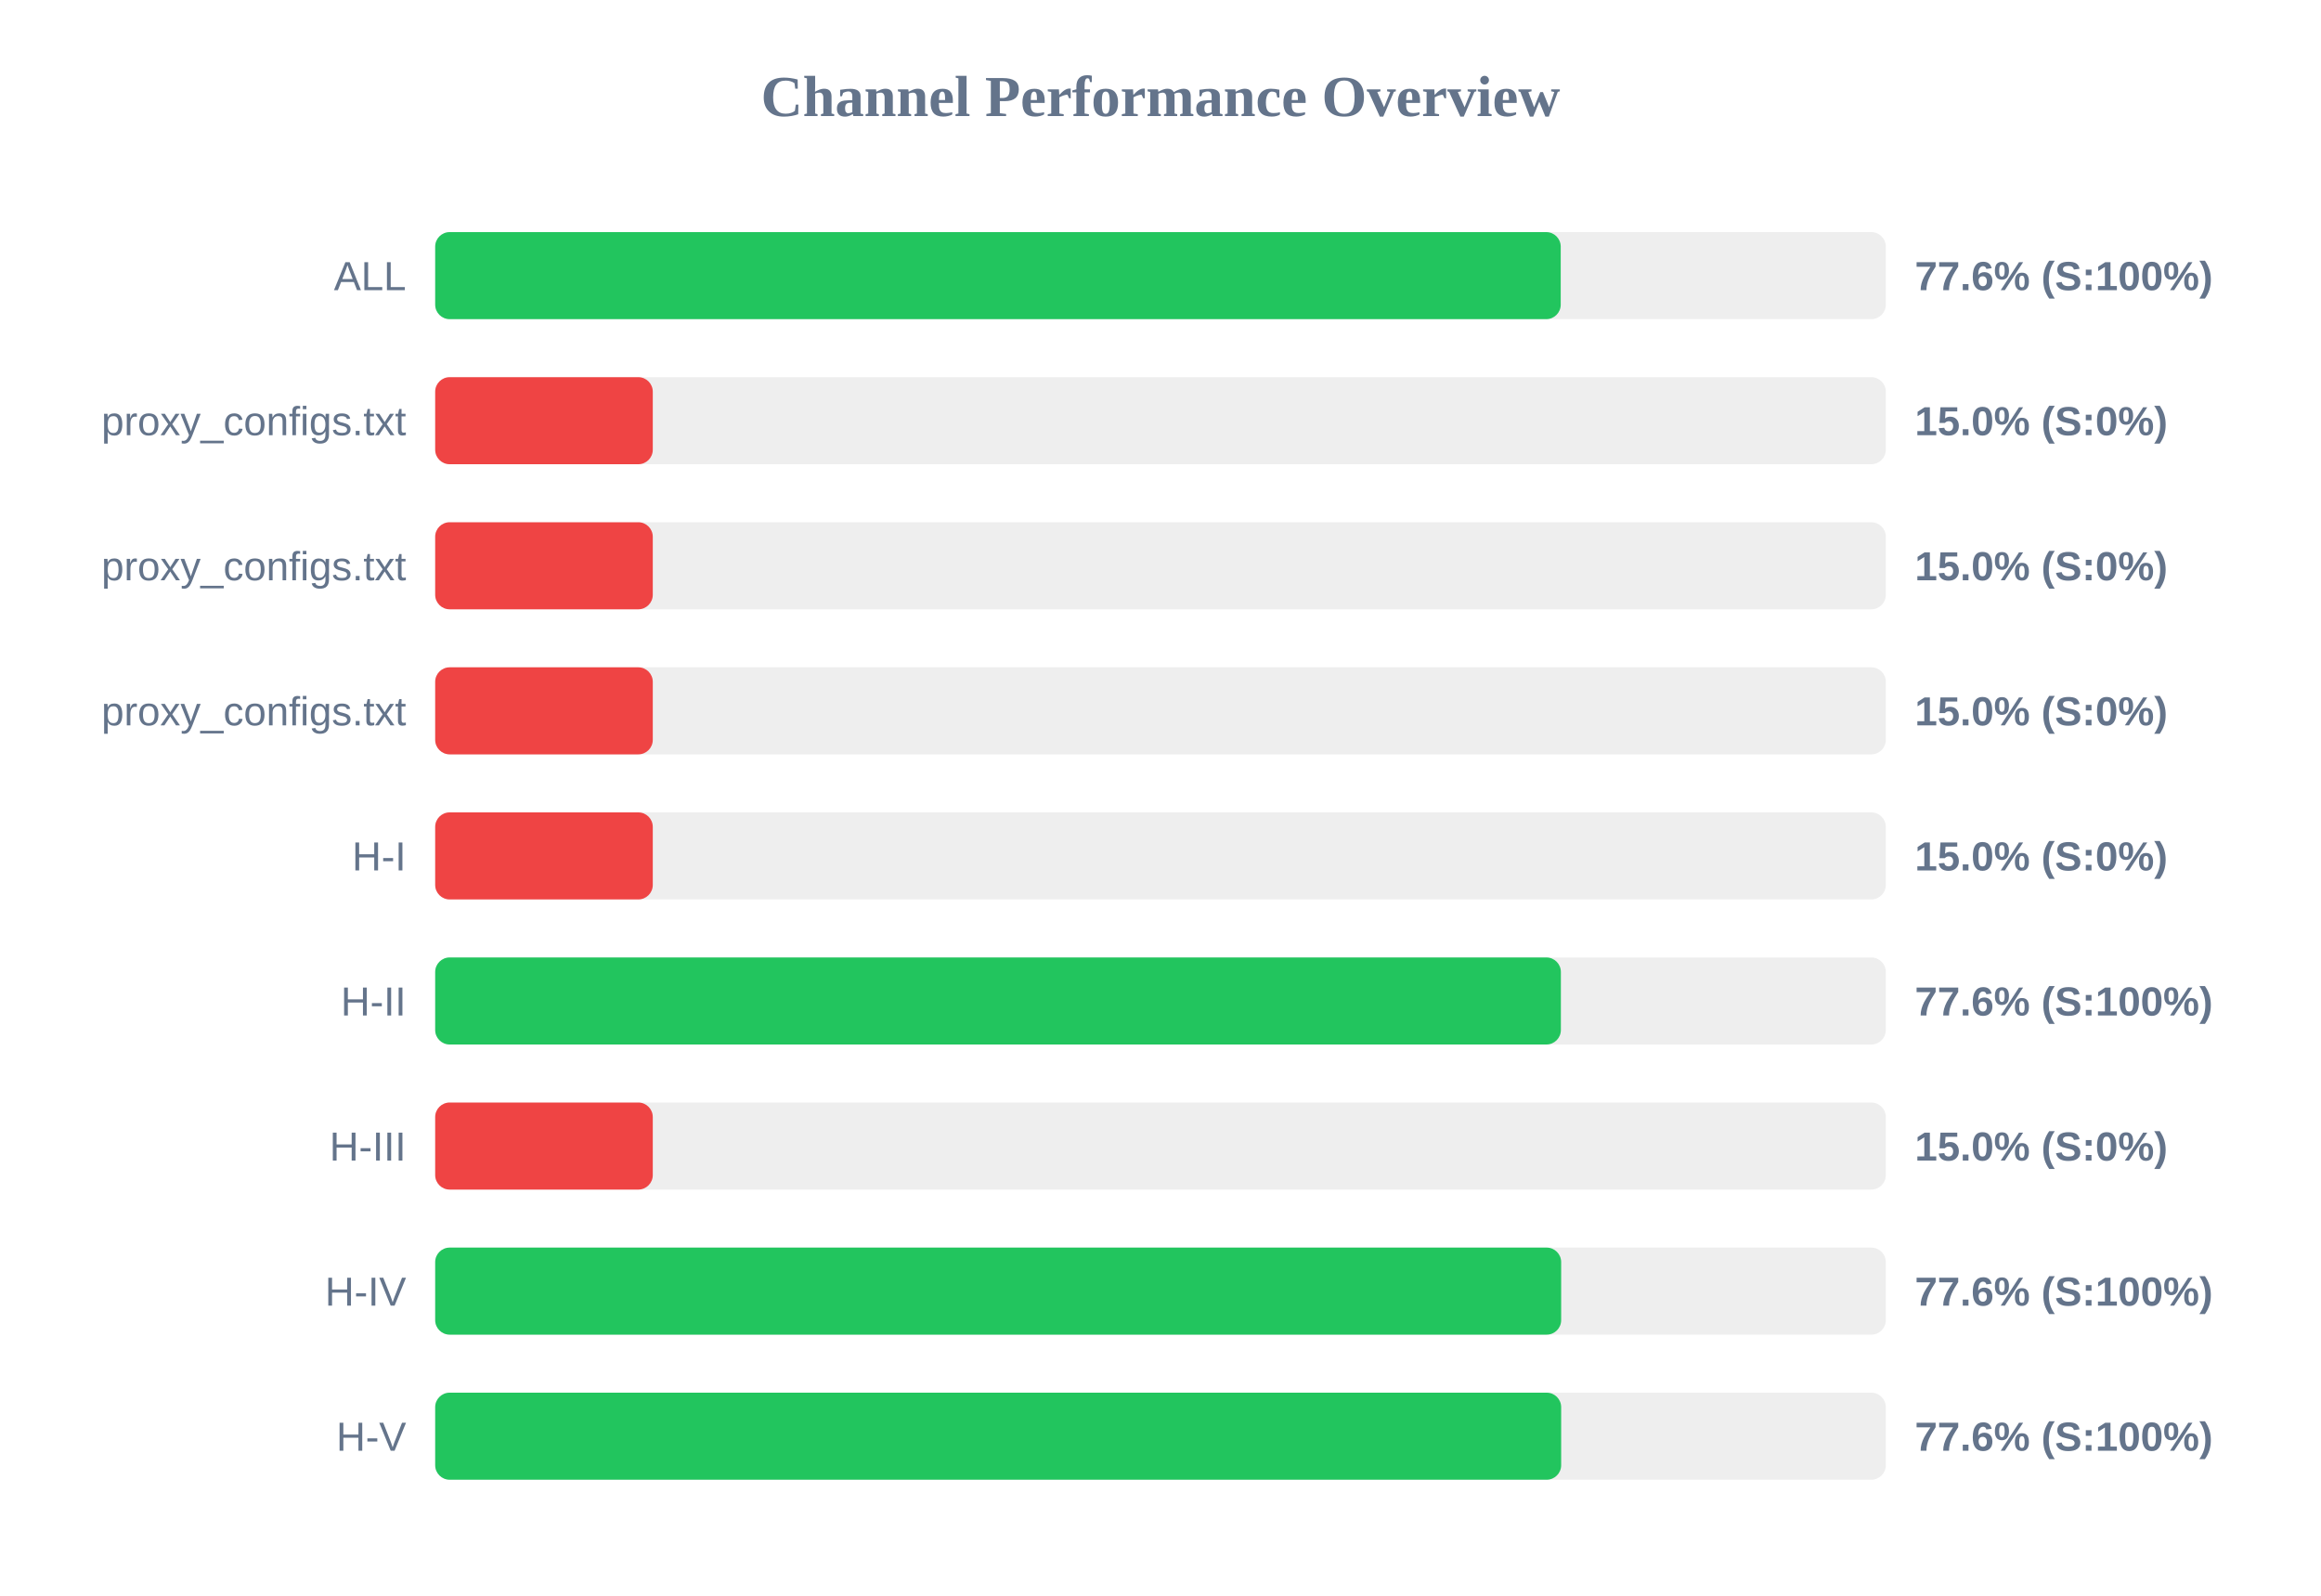
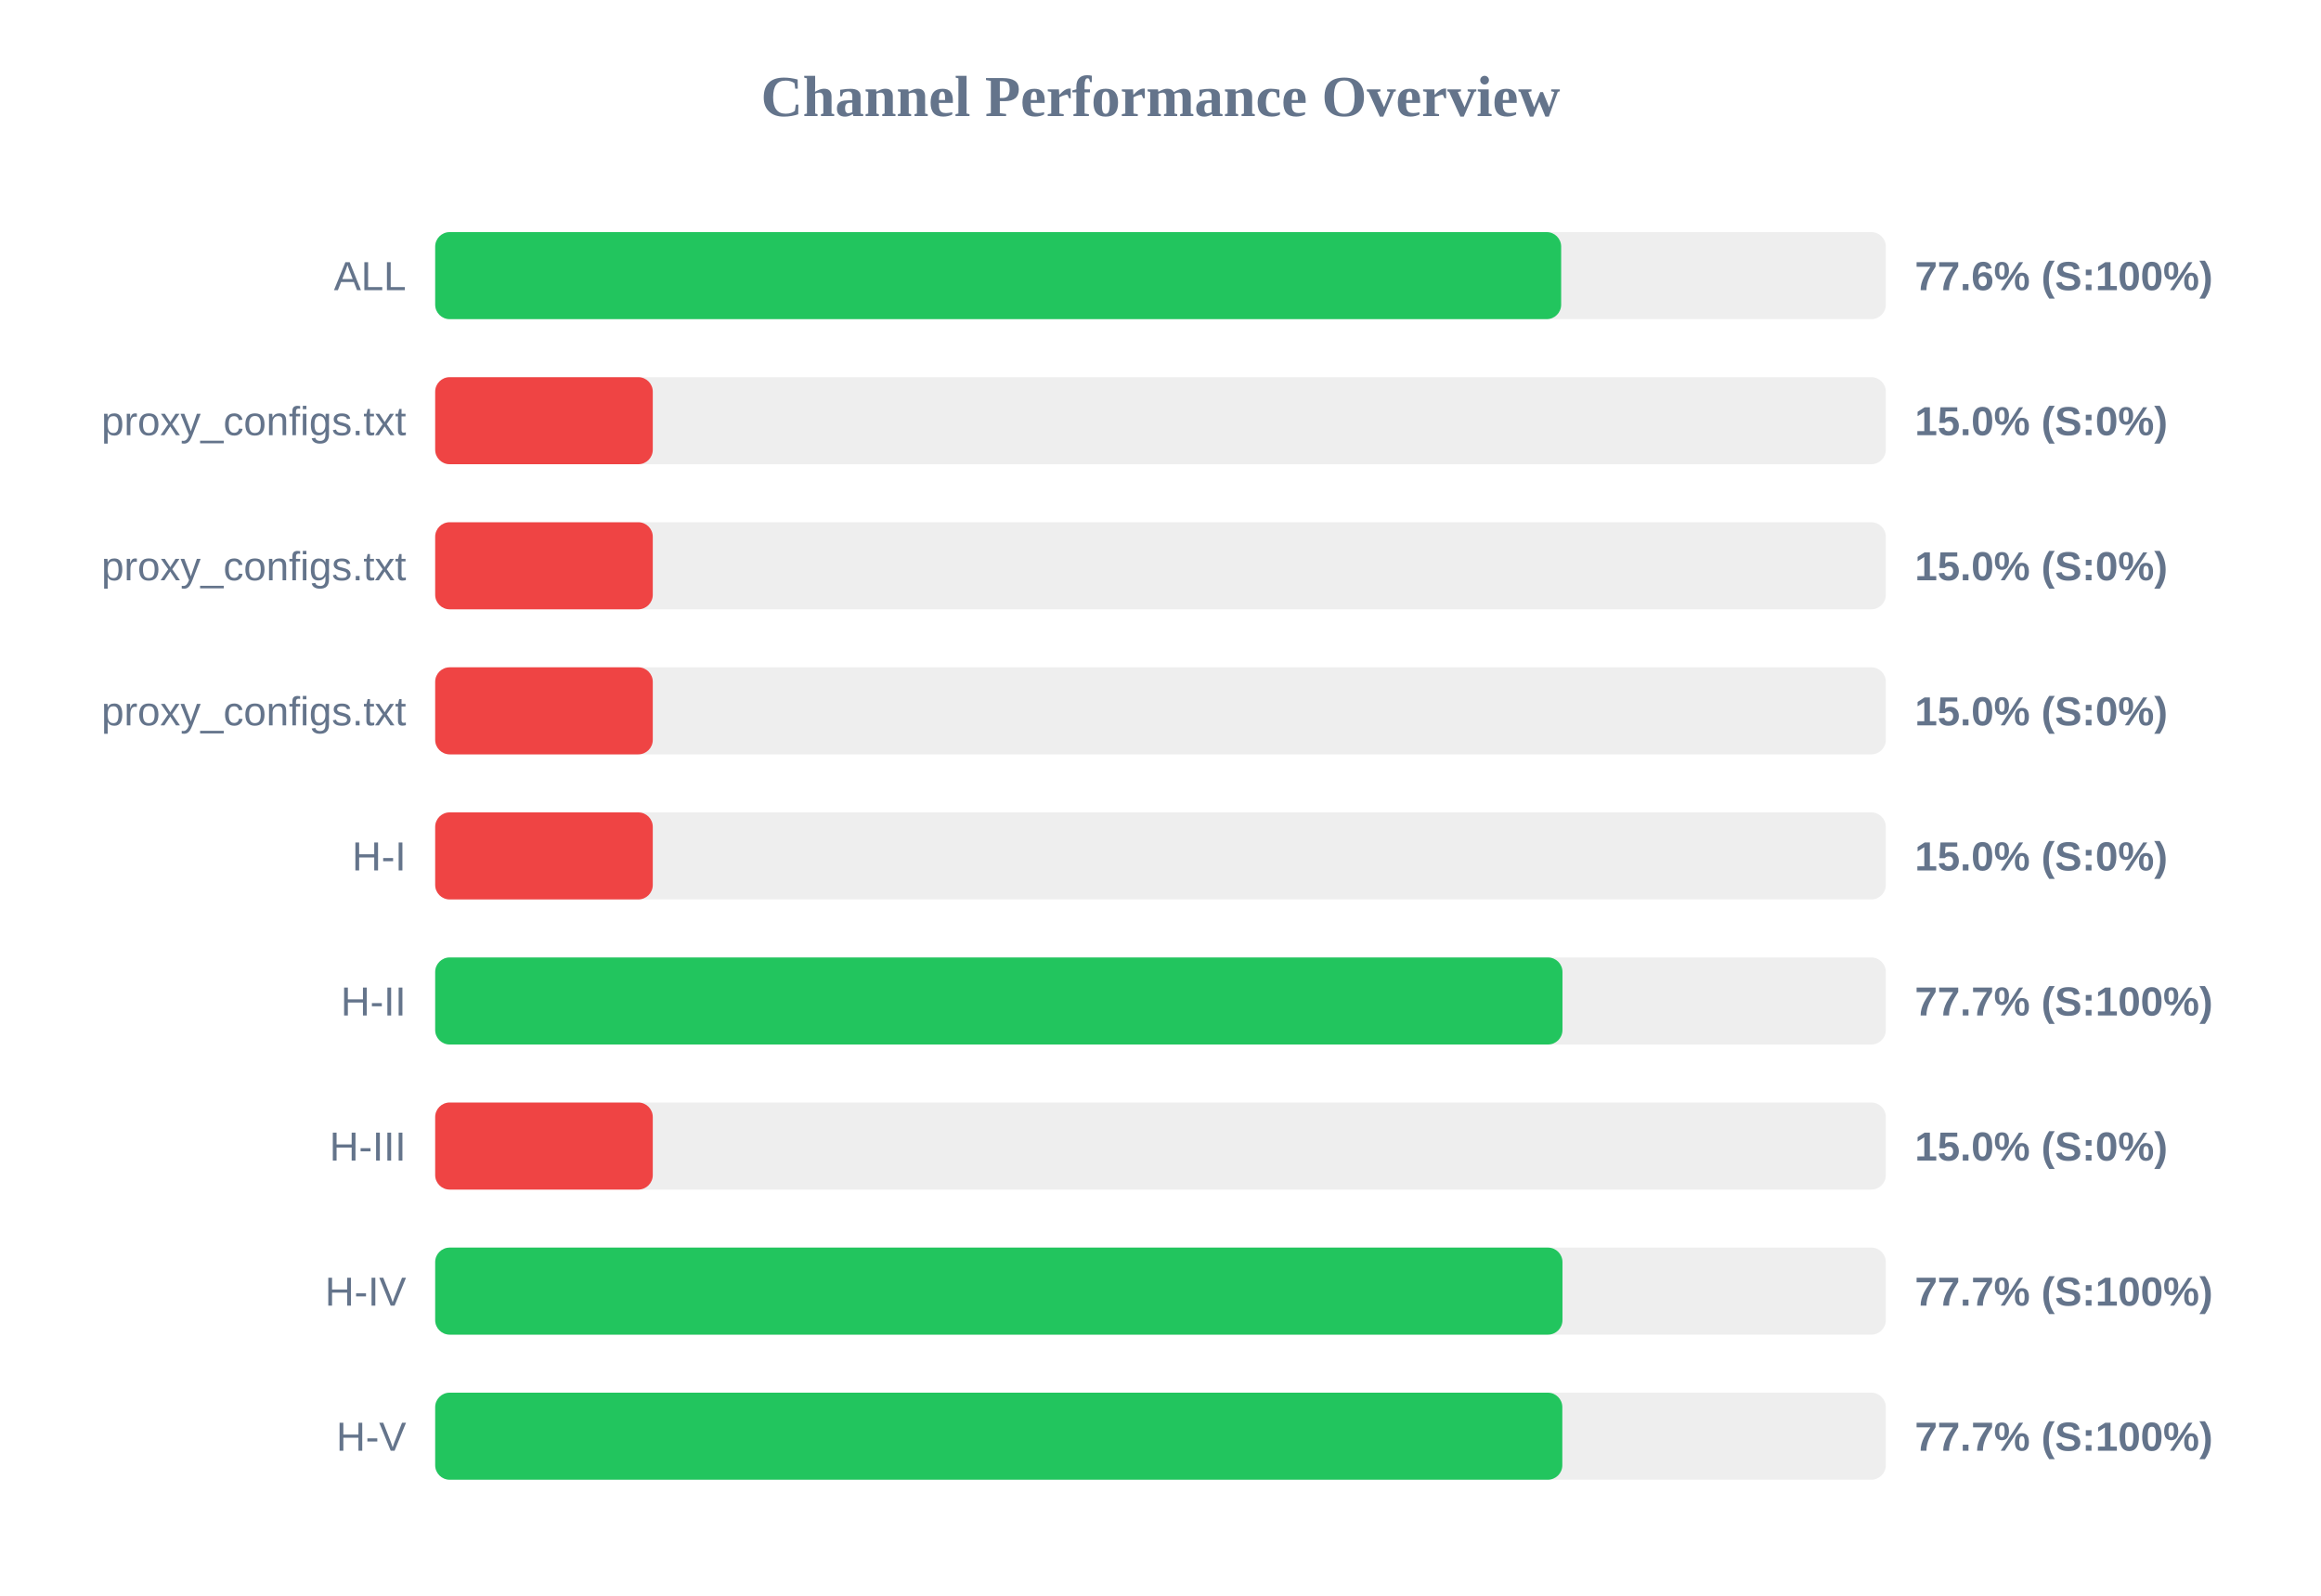
<svg xmlns="http://www.w3.org/2000/svg" width="800" height="550" version="1.1">
  <style>
        .row { font: 14px Arial; fill: #64748b; }
        .score { font: bold 14px Arial; fill: #64748b; }
    </style>
  <text x="400" y="40" text-anchor="middle" font-size="20px" font-weight="bold" fill="#64748b">Channel Performance Overview</text>
  <rect x="150" y="80" width="500" height="30" fill="#eee" rx="5" />
-   <rect x="150" y="80" width="387.95" height="30" fill="#22c55e" rx="5" />
+   <rect x="150" y="80" width="388.1" height="30" fill="#22c55e" rx="5" />
  <text x="140" y="100" text-anchor="end" class="row">ALL</text>
  <text x="660" y="100" text-anchor="start" class="score">77.6% (S:100%)</text>
  <rect x="150" y="130" width="500" height="30" fill="#eee" rx="5" />
  <rect x="150" y="130" width="75.0" height="30" fill="#ef4444" rx="5" />
  <text x="140" y="150" text-anchor="end" class="row">proxy_configs.txt</text>
  <text x="660" y="150" text-anchor="start" class="score">15.0% (S:0%)</text>
  <rect x="150" y="180" width="500" height="30" fill="#eee" rx="5" />
  <rect x="150" y="180" width="75.0" height="30" fill="#ef4444" rx="5" />
  <text x="140" y="200" text-anchor="end" class="row">proxy_configs.txt</text>
  <text x="660" y="200" text-anchor="start" class="score">15.0% (S:0%)</text>
  <rect x="150" y="230" width="500" height="30" fill="#eee" rx="5" />
  <rect x="150" y="230" width="75.0" height="30" fill="#ef4444" rx="5" />
  <text x="140" y="250" text-anchor="end" class="row">proxy_configs.txt</text>
  <text x="660" y="250" text-anchor="start" class="score">15.0% (S:0%)</text>
  <rect x="150" y="280" width="500" height="30" fill="#eee" rx="5" />
  <rect x="150" y="280" width="75.0" height="30" fill="#ef4444" rx="5" />
  <text x="140" y="300" text-anchor="end" class="row">H-I</text>
  <text x="660" y="300" text-anchor="start" class="score">15.0% (S:0%)</text>
  <rect x="150" y="330" width="500" height="30" fill="#eee" rx="5" />
-   <rect x="150" y="330" width="388.0" height="30" fill="#22c55e" rx="5" />
+   <rect x="150" y="330" width="388.55" height="30" fill="#22c55e" rx="5" />
  <text x="140" y="350" text-anchor="end" class="row">H-II</text>
-   <text x="660" y="350" text-anchor="start" class="score">77.6% (S:100%)</text>
+   <text x="660" y="350" text-anchor="start" class="score">77.7% (S:100%)</text>
  <rect x="150" y="380" width="500" height="30" fill="#eee" rx="5" />
  <rect x="150" y="380" width="75.0" height="30" fill="#ef4444" rx="5" />
  <text x="140" y="400" text-anchor="end" class="row">H-III</text>
  <text x="660" y="400" text-anchor="start" class="score">15.0% (S:0%)</text>
  <rect x="150" y="430" width="500" height="30" fill="#eee" rx="5" />
-   <rect x="150" y="430" width="388.1" height="30" fill="#22c55e" rx="5" />
+   <rect x="150" y="430" width="388.55" height="30" fill="#22c55e" rx="5" />
  <text x="140" y="450" text-anchor="end" class="row">H-IV</text>
-   <text x="660" y="450" text-anchor="start" class="score">77.6% (S:100%)</text>
+   <text x="660" y="450" text-anchor="start" class="score">77.7% (S:100%)</text>
  <rect x="150" y="480" width="500" height="30" fill="#eee" rx="5" />
-   <rect x="150" y="480" width="388.1" height="30" fill="#22c55e" rx="5" />
+   <rect x="150" y="480" width="388.5" height="30" fill="#22c55e" rx="5" />
  <text x="140" y="500" text-anchor="end" class="row">H-V</text>
-   <text x="660" y="500" text-anchor="start" class="score">77.6% (S:100%)</text>
+   <text x="660" y="500" text-anchor="start" class="score">77.7% (S:100%)</text>
</svg>
